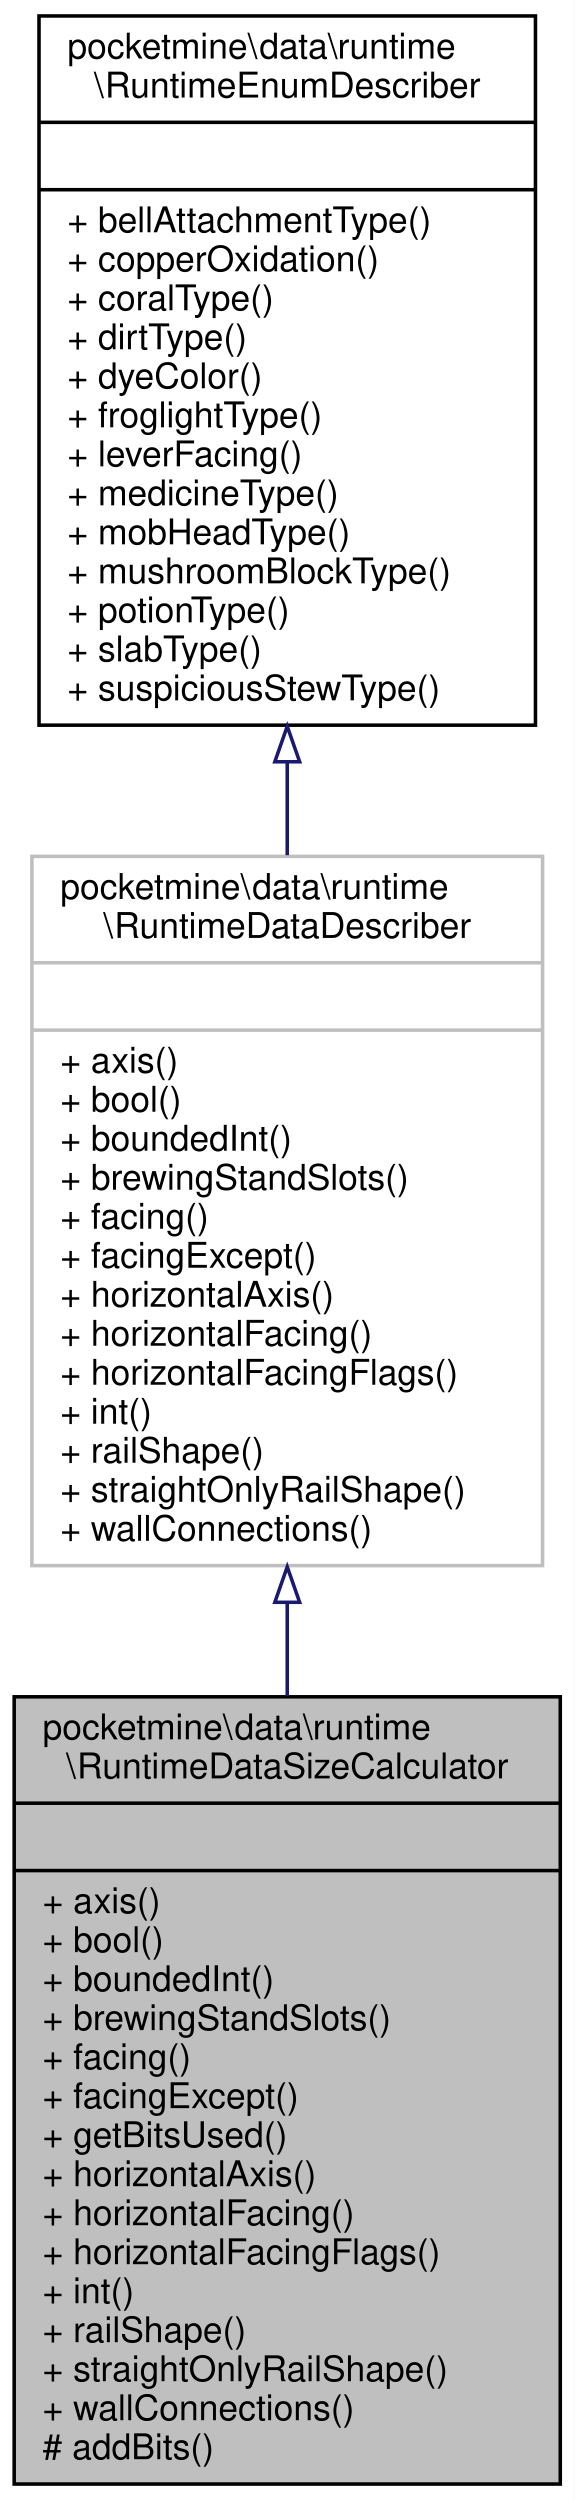
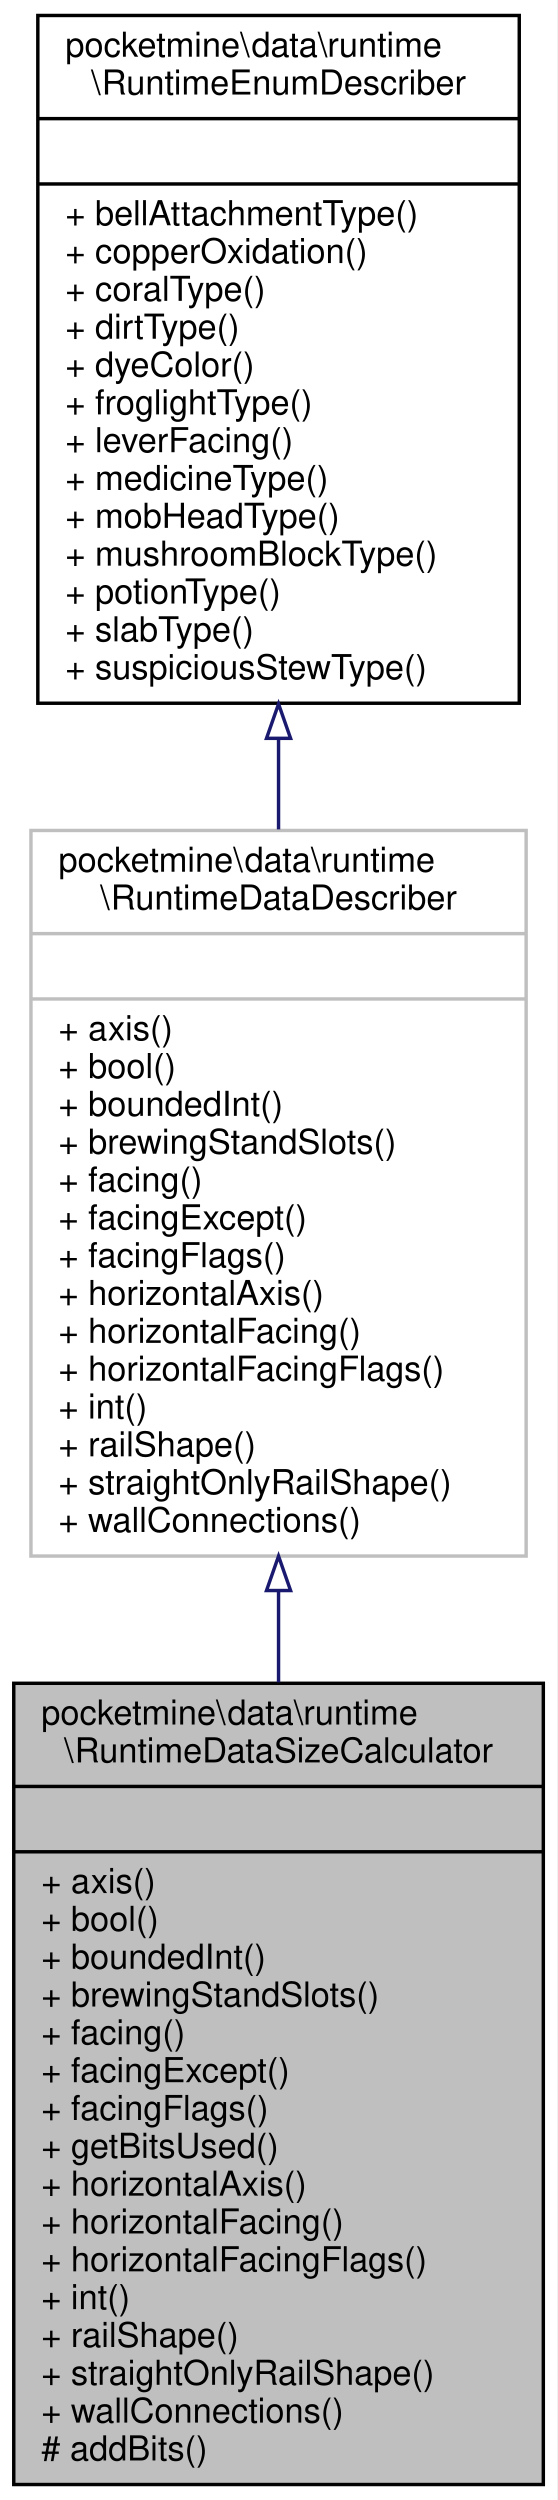
- <svg xmlns="http://www.w3.org/2000/svg" xmlns:xlink="http://www.w3.org/1999/xlink" width="162pt" height="705pt" viewBox="0.00 0.00 162.00 705.00">
-   <g id="graph0" class="graph" transform="scale(1 1) rotate(0) translate(4 701)">
-     <polygon fill="white" stroke="transparent" points="-4,4 -4,-701 158,-701 158,4 -4,4" />
+ <svg xmlns="http://www.w3.org/2000/svg" xmlns:xlink="http://www.w3.org/1999/xlink" width="162pt" height="727pt" viewBox="0.00 0.00 162.00 727.00">
+   <g id="graph0" class="graph" transform="scale(1 1) rotate(0) translate(4 723)">
+     <polygon fill="white" stroke="transparent" points="-4,4 -4,-723 158,-723 158,4 -4,4" />
    <g id="node1" class="node">
      <g id="a_node1">
        <a xlink:title=" ">
-           <polygon fill="#bfbfbf" stroke="black" points="0,-0.5 0,-222.5 154,-222.5 154,-0.5 0,-0.5" />
-           <text text-anchor="start" x="8" y="-210.5" font-family="Helvetica,sans-Serif" font-size="10.00">pocketmine\data\runtime</text>
-           <text text-anchor="middle" x="77" y="-199.5" font-family="Helvetica,sans-Serif" font-size="10.00">\RuntimeDataSizeCalculator</text>
-           <polyline fill="none" stroke="black" points="0,-192.5 154,-192.5 " />
-           <text text-anchor="middle" x="77" y="-180.5" font-family="Helvetica,sans-Serif" font-size="10.00"> </text>
-           <polyline fill="none" stroke="black" points="0,-173.5 154,-173.5 " />
-           <text text-anchor="start" x="8" y="-161.5" font-family="Helvetica,sans-Serif" font-size="10.00">+ axis()</text>
-           <text text-anchor="start" x="8" y="-150.5" font-family="Helvetica,sans-Serif" font-size="10.00">+ bool()</text>
-           <text text-anchor="start" x="8" y="-139.5" font-family="Helvetica,sans-Serif" font-size="10.00">+ boundedInt()</text>
-           <text text-anchor="start" x="8" y="-128.5" font-family="Helvetica,sans-Serif" font-size="10.00">+ brewingStandSlots()</text>
-           <text text-anchor="start" x="8" y="-117.5" font-family="Helvetica,sans-Serif" font-size="10.00">+ facing()</text>
-           <text text-anchor="start" x="8" y="-106.5" font-family="Helvetica,sans-Serif" font-size="10.00">+ facingExcept()</text>
+           <polygon fill="#bfbfbf" stroke="black" points="0,-0.5 0,-233.5 154,-233.5 154,-0.5 0,-0.5" />
+           <text text-anchor="start" x="8" y="-221.5" font-family="Helvetica,sans-Serif" font-size="10.00">pocketmine\data\runtime</text>
+           <text text-anchor="middle" x="77" y="-210.5" font-family="Helvetica,sans-Serif" font-size="10.00">\RuntimeDataSizeCalculator</text>
+           <polyline fill="none" stroke="black" points="0,-203.5 154,-203.5 " />
+           <text text-anchor="middle" x="77" y="-191.5" font-family="Helvetica,sans-Serif" font-size="10.00"> </text>
+           <polyline fill="none" stroke="black" points="0,-184.5 154,-184.5 " />
+           <text text-anchor="start" x="8" y="-172.5" font-family="Helvetica,sans-Serif" font-size="10.00">+ axis()</text>
+           <text text-anchor="start" x="8" y="-161.5" font-family="Helvetica,sans-Serif" font-size="10.00">+ bool()</text>
+           <text text-anchor="start" x="8" y="-150.5" font-family="Helvetica,sans-Serif" font-size="10.00">+ boundedInt()</text>
+           <text text-anchor="start" x="8" y="-139.5" font-family="Helvetica,sans-Serif" font-size="10.00">+ brewingStandSlots()</text>
+           <text text-anchor="start" x="8" y="-128.5" font-family="Helvetica,sans-Serif" font-size="10.00">+ facing()</text>
+           <text text-anchor="start" x="8" y="-117.5" font-family="Helvetica,sans-Serif" font-size="10.00">+ facingExcept()</text>
+           <text text-anchor="start" x="8" y="-106.5" font-family="Helvetica,sans-Serif" font-size="10.00">+ facingFlags()</text>
          <text text-anchor="start" x="8" y="-95.5" font-family="Helvetica,sans-Serif" font-size="10.00">+ getBitsUsed()</text>
          <text text-anchor="start" x="8" y="-84.5" font-family="Helvetica,sans-Serif" font-size="10.00">+ horizontalAxis()</text>
          <text text-anchor="start" x="8" y="-73.5" font-family="Helvetica,sans-Serif" font-size="10.00">+ horizontalFacing()</text>
          <text text-anchor="start" x="8" y="-62.5" font-family="Helvetica,sans-Serif" font-size="10.00">+ horizontalFacingFlags()</text>
          <text text-anchor="start" x="8" y="-51.5" font-family="Helvetica,sans-Serif" font-size="10.00">+ int()</text>
          <text text-anchor="start" x="8" y="-40.5" font-family="Helvetica,sans-Serif" font-size="10.00">+ railShape()</text>
          <text text-anchor="start" x="8" y="-29.5" font-family="Helvetica,sans-Serif" font-size="10.00">+ straightOnlyRailShape()</text>
          <text text-anchor="start" x="8" y="-18.5" font-family="Helvetica,sans-Serif" font-size="10.00">+ wallConnections()</text>
          <text text-anchor="start" x="8" y="-7.5" font-family="Helvetica,sans-Serif" font-size="10.00"># addBits()</text>
        </a>
      </g>
    </g>
    <g id="node2" class="node">
      <g id="a_node2">
        <a xlink:href="../../d8/d5e/interfacepocketmine_1_1data_1_1runtime_1_1_runtime_data_describer.html" target="_top" xlink:title=" ">
-           <polygon fill="white" stroke="#bfbfbf" points="5,-259.5 5,-459.5 149,-459.5 149,-259.5 5,-259.5" />
-           <text text-anchor="start" x="13" y="-447.5" font-family="Helvetica,sans-Serif" font-size="10.00">pocketmine\data\runtime</text>
-           <text text-anchor="middle" x="77" y="-436.5" font-family="Helvetica,sans-Serif" font-size="10.00">\RuntimeDataDescriber</text>
-           <polyline fill="none" stroke="#bfbfbf" points="5,-429.5 149,-429.5 " />
-           <text text-anchor="middle" x="77" y="-417.5" font-family="Helvetica,sans-Serif" font-size="10.00"> </text>
-           <polyline fill="none" stroke="#bfbfbf" points="5,-410.5 149,-410.5 " />
-           <text text-anchor="start" x="13" y="-398.5" font-family="Helvetica,sans-Serif" font-size="10.00">+ axis()</text>
-           <text text-anchor="start" x="13" y="-387.5" font-family="Helvetica,sans-Serif" font-size="10.00">+ bool()</text>
-           <text text-anchor="start" x="13" y="-376.5" font-family="Helvetica,sans-Serif" font-size="10.00">+ boundedInt()</text>
-           <text text-anchor="start" x="13" y="-365.5" font-family="Helvetica,sans-Serif" font-size="10.00">+ brewingStandSlots()</text>
-           <text text-anchor="start" x="13" y="-354.5" font-family="Helvetica,sans-Serif" font-size="10.00">+ facing()</text>
-           <text text-anchor="start" x="13" y="-343.5" font-family="Helvetica,sans-Serif" font-size="10.00">+ facingExcept()</text>
-           <text text-anchor="start" x="13" y="-332.5" font-family="Helvetica,sans-Serif" font-size="10.00">+ horizontalAxis()</text>
-           <text text-anchor="start" x="13" y="-321.5" font-family="Helvetica,sans-Serif" font-size="10.00">+ horizontalFacing()</text>
-           <text text-anchor="start" x="13" y="-310.5" font-family="Helvetica,sans-Serif" font-size="10.00">+ horizontalFacingFlags()</text>
-           <text text-anchor="start" x="13" y="-299.5" font-family="Helvetica,sans-Serif" font-size="10.00">+ int()</text>
-           <text text-anchor="start" x="13" y="-288.5" font-family="Helvetica,sans-Serif" font-size="10.00">+ railShape()</text>
-           <text text-anchor="start" x="13" y="-277.5" font-family="Helvetica,sans-Serif" font-size="10.00">+ straightOnlyRailShape()</text>
-           <text text-anchor="start" x="13" y="-266.5" font-family="Helvetica,sans-Serif" font-size="10.00">+ wallConnections()</text>
+           <polygon fill="white" stroke="#bfbfbf" points="5,-270.5 5,-481.5 149,-481.5 149,-270.5 5,-270.5" />
+           <text text-anchor="start" x="13" y="-469.5" font-family="Helvetica,sans-Serif" font-size="10.00">pocketmine\data\runtime</text>
+           <text text-anchor="middle" x="77" y="-458.5" font-family="Helvetica,sans-Serif" font-size="10.00">\RuntimeDataDescriber</text>
+           <polyline fill="none" stroke="#bfbfbf" points="5,-451.5 149,-451.5 " />
+           <text text-anchor="middle" x="77" y="-439.5" font-family="Helvetica,sans-Serif" font-size="10.00"> </text>
+           <polyline fill="none" stroke="#bfbfbf" points="5,-432.5 149,-432.5 " />
+           <text text-anchor="start" x="13" y="-420.5" font-family="Helvetica,sans-Serif" font-size="10.00">+ axis()</text>
+           <text text-anchor="start" x="13" y="-409.5" font-family="Helvetica,sans-Serif" font-size="10.00">+ bool()</text>
+           <text text-anchor="start" x="13" y="-398.5" font-family="Helvetica,sans-Serif" font-size="10.00">+ boundedInt()</text>
+           <text text-anchor="start" x="13" y="-387.5" font-family="Helvetica,sans-Serif" font-size="10.00">+ brewingStandSlots()</text>
+           <text text-anchor="start" x="13" y="-376.5" font-family="Helvetica,sans-Serif" font-size="10.00">+ facing()</text>
+           <text text-anchor="start" x="13" y="-365.5" font-family="Helvetica,sans-Serif" font-size="10.00">+ facingExcept()</text>
+           <text text-anchor="start" x="13" y="-354.5" font-family="Helvetica,sans-Serif" font-size="10.00">+ facingFlags()</text>
+           <text text-anchor="start" x="13" y="-343.5" font-family="Helvetica,sans-Serif" font-size="10.00">+ horizontalAxis()</text>
+           <text text-anchor="start" x="13" y="-332.5" font-family="Helvetica,sans-Serif" font-size="10.00">+ horizontalFacing()</text>
+           <text text-anchor="start" x="13" y="-321.5" font-family="Helvetica,sans-Serif" font-size="10.00">+ horizontalFacingFlags()</text>
+           <text text-anchor="start" x="13" y="-310.5" font-family="Helvetica,sans-Serif" font-size="10.00">+ int()</text>
+           <text text-anchor="start" x="13" y="-299.5" font-family="Helvetica,sans-Serif" font-size="10.00">+ railShape()</text>
+           <text text-anchor="start" x="13" y="-288.5" font-family="Helvetica,sans-Serif" font-size="10.00">+ straightOnlyRailShape()</text>
+           <text text-anchor="start" x="13" y="-277.5" font-family="Helvetica,sans-Serif" font-size="10.00">+ wallConnections()</text>
        </a>
      </g>
    </g>
    <g id="edge1" class="edge">
-       <path fill="none" stroke="midnightblue" d="M77,-248.96C77,-240.24 77,-231.42 77,-222.69" />
-       <polygon fill="none" stroke="midnightblue" points="73.5,-249.15 77,-259.15 80.5,-249.15 73.5,-249.15" />
+       <path fill="none" stroke="midnightblue" d="M77,-260.21C77,-251.42 77,-242.56 77,-233.77" />
+       <polygon fill="none" stroke="midnightblue" points="73.5,-260.47 77,-270.47 80.5,-260.47 73.5,-260.47" />
    </g>
    <g id="node3" class="node">
      <g id="a_node3">
        <a xlink:href="../../dc/d84/interfacepocketmine_1_1data_1_1runtime_1_1_runtime_enum_describer.html" target="_top" xlink:title=" ">
-           <polygon fill="white" stroke="black" points="7,-496.5 7,-696.5 147,-696.5 147,-496.5 7,-496.5" />
-           <text text-anchor="start" x="15" y="-684.5" font-family="Helvetica,sans-Serif" font-size="10.00">pocketmine\data\runtime</text>
-           <text text-anchor="middle" x="77" y="-673.5" font-family="Helvetica,sans-Serif" font-size="10.00">\RuntimeEnumDescriber</text>
-           <polyline fill="none" stroke="black" points="7,-666.5 147,-666.5 " />
-           <text text-anchor="middle" x="77" y="-654.5" font-family="Helvetica,sans-Serif" font-size="10.00"> </text>
-           <polyline fill="none" stroke="black" points="7,-647.5 147,-647.5 " />
-           <text text-anchor="start" x="15" y="-635.5" font-family="Helvetica,sans-Serif" font-size="10.00">+ bellAttachmentType()</text>
-           <text text-anchor="start" x="15" y="-624.5" font-family="Helvetica,sans-Serif" font-size="10.00">+ copperOxidation()</text>
-           <text text-anchor="start" x="15" y="-613.5" font-family="Helvetica,sans-Serif" font-size="10.00">+ coralType()</text>
-           <text text-anchor="start" x="15" y="-602.5" font-family="Helvetica,sans-Serif" font-size="10.00">+ dirtType()</text>
-           <text text-anchor="start" x="15" y="-591.5" font-family="Helvetica,sans-Serif" font-size="10.00">+ dyeColor()</text>
-           <text text-anchor="start" x="15" y="-580.5" font-family="Helvetica,sans-Serif" font-size="10.00">+ froglightType()</text>
-           <text text-anchor="start" x="15" y="-569.5" font-family="Helvetica,sans-Serif" font-size="10.00">+ leverFacing()</text>
-           <text text-anchor="start" x="15" y="-558.5" font-family="Helvetica,sans-Serif" font-size="10.00">+ medicineType()</text>
-           <text text-anchor="start" x="15" y="-547.5" font-family="Helvetica,sans-Serif" font-size="10.00">+ mobHeadType()</text>
-           <text text-anchor="start" x="15" y="-536.5" font-family="Helvetica,sans-Serif" font-size="10.00">+ mushroomBlockType()</text>
-           <text text-anchor="start" x="15" y="-525.5" font-family="Helvetica,sans-Serif" font-size="10.00">+ potionType()</text>
-           <text text-anchor="start" x="15" y="-514.5" font-family="Helvetica,sans-Serif" font-size="10.00">+ slabType()</text>
-           <text text-anchor="start" x="15" y="-503.5" font-family="Helvetica,sans-Serif" font-size="10.00">+ suspiciousStewType()</text>
+           <polygon fill="white" stroke="black" points="7,-518.5 7,-718.5 147,-718.5 147,-518.5 7,-518.5" />
+           <text text-anchor="start" x="15" y="-706.5" font-family="Helvetica,sans-Serif" font-size="10.00">pocketmine\data\runtime</text>
+           <text text-anchor="middle" x="77" y="-695.5" font-family="Helvetica,sans-Serif" font-size="10.00">\RuntimeEnumDescriber</text>
+           <polyline fill="none" stroke="black" points="7,-688.5 147,-688.5 " />
+           <text text-anchor="middle" x="77" y="-676.5" font-family="Helvetica,sans-Serif" font-size="10.00"> </text>
+           <polyline fill="none" stroke="black" points="7,-669.5 147,-669.5 " />
+           <text text-anchor="start" x="15" y="-657.5" font-family="Helvetica,sans-Serif" font-size="10.00">+ bellAttachmentType()</text>
+           <text text-anchor="start" x="15" y="-646.5" font-family="Helvetica,sans-Serif" font-size="10.00">+ copperOxidation()</text>
+           <text text-anchor="start" x="15" y="-635.5" font-family="Helvetica,sans-Serif" font-size="10.00">+ coralType()</text>
+           <text text-anchor="start" x="15" y="-624.5" font-family="Helvetica,sans-Serif" font-size="10.00">+ dirtType()</text>
+           <text text-anchor="start" x="15" y="-613.5" font-family="Helvetica,sans-Serif" font-size="10.00">+ dyeColor()</text>
+           <text text-anchor="start" x="15" y="-602.5" font-family="Helvetica,sans-Serif" font-size="10.00">+ froglightType()</text>
+           <text text-anchor="start" x="15" y="-591.5" font-family="Helvetica,sans-Serif" font-size="10.00">+ leverFacing()</text>
+           <text text-anchor="start" x="15" y="-580.5" font-family="Helvetica,sans-Serif" font-size="10.00">+ medicineType()</text>
+           <text text-anchor="start" x="15" y="-569.5" font-family="Helvetica,sans-Serif" font-size="10.00">+ mobHeadType()</text>
+           <text text-anchor="start" x="15" y="-558.5" font-family="Helvetica,sans-Serif" font-size="10.00">+ mushroomBlockType()</text>
+           <text text-anchor="start" x="15" y="-547.5" font-family="Helvetica,sans-Serif" font-size="10.00">+ potionType()</text>
+           <text text-anchor="start" x="15" y="-536.5" font-family="Helvetica,sans-Serif" font-size="10.00">+ slabType()</text>
+           <text text-anchor="start" x="15" y="-525.5" font-family="Helvetica,sans-Serif" font-size="10.00">+ suspiciousStewType()</text>
        </a>
      </g>
    </g>
    <g id="edge2" class="edge">
-       <path fill="none" stroke="midnightblue" d="M77,-485.98C77,-477.26 77,-468.49 77,-459.84" />
-       <polygon fill="none" stroke="midnightblue" points="73.5,-486.18 77,-496.18 80.5,-486.18 73.5,-486.18" />
+       <path fill="none" stroke="midnightblue" d="M77,-508.08C77,-499.34 77,-490.53 77,-481.82" />
+       <polygon fill="none" stroke="midnightblue" points="73.5,-508.29 77,-518.29 80.5,-508.29 73.5,-508.29" />
    </g>
  </g>
</svg>
